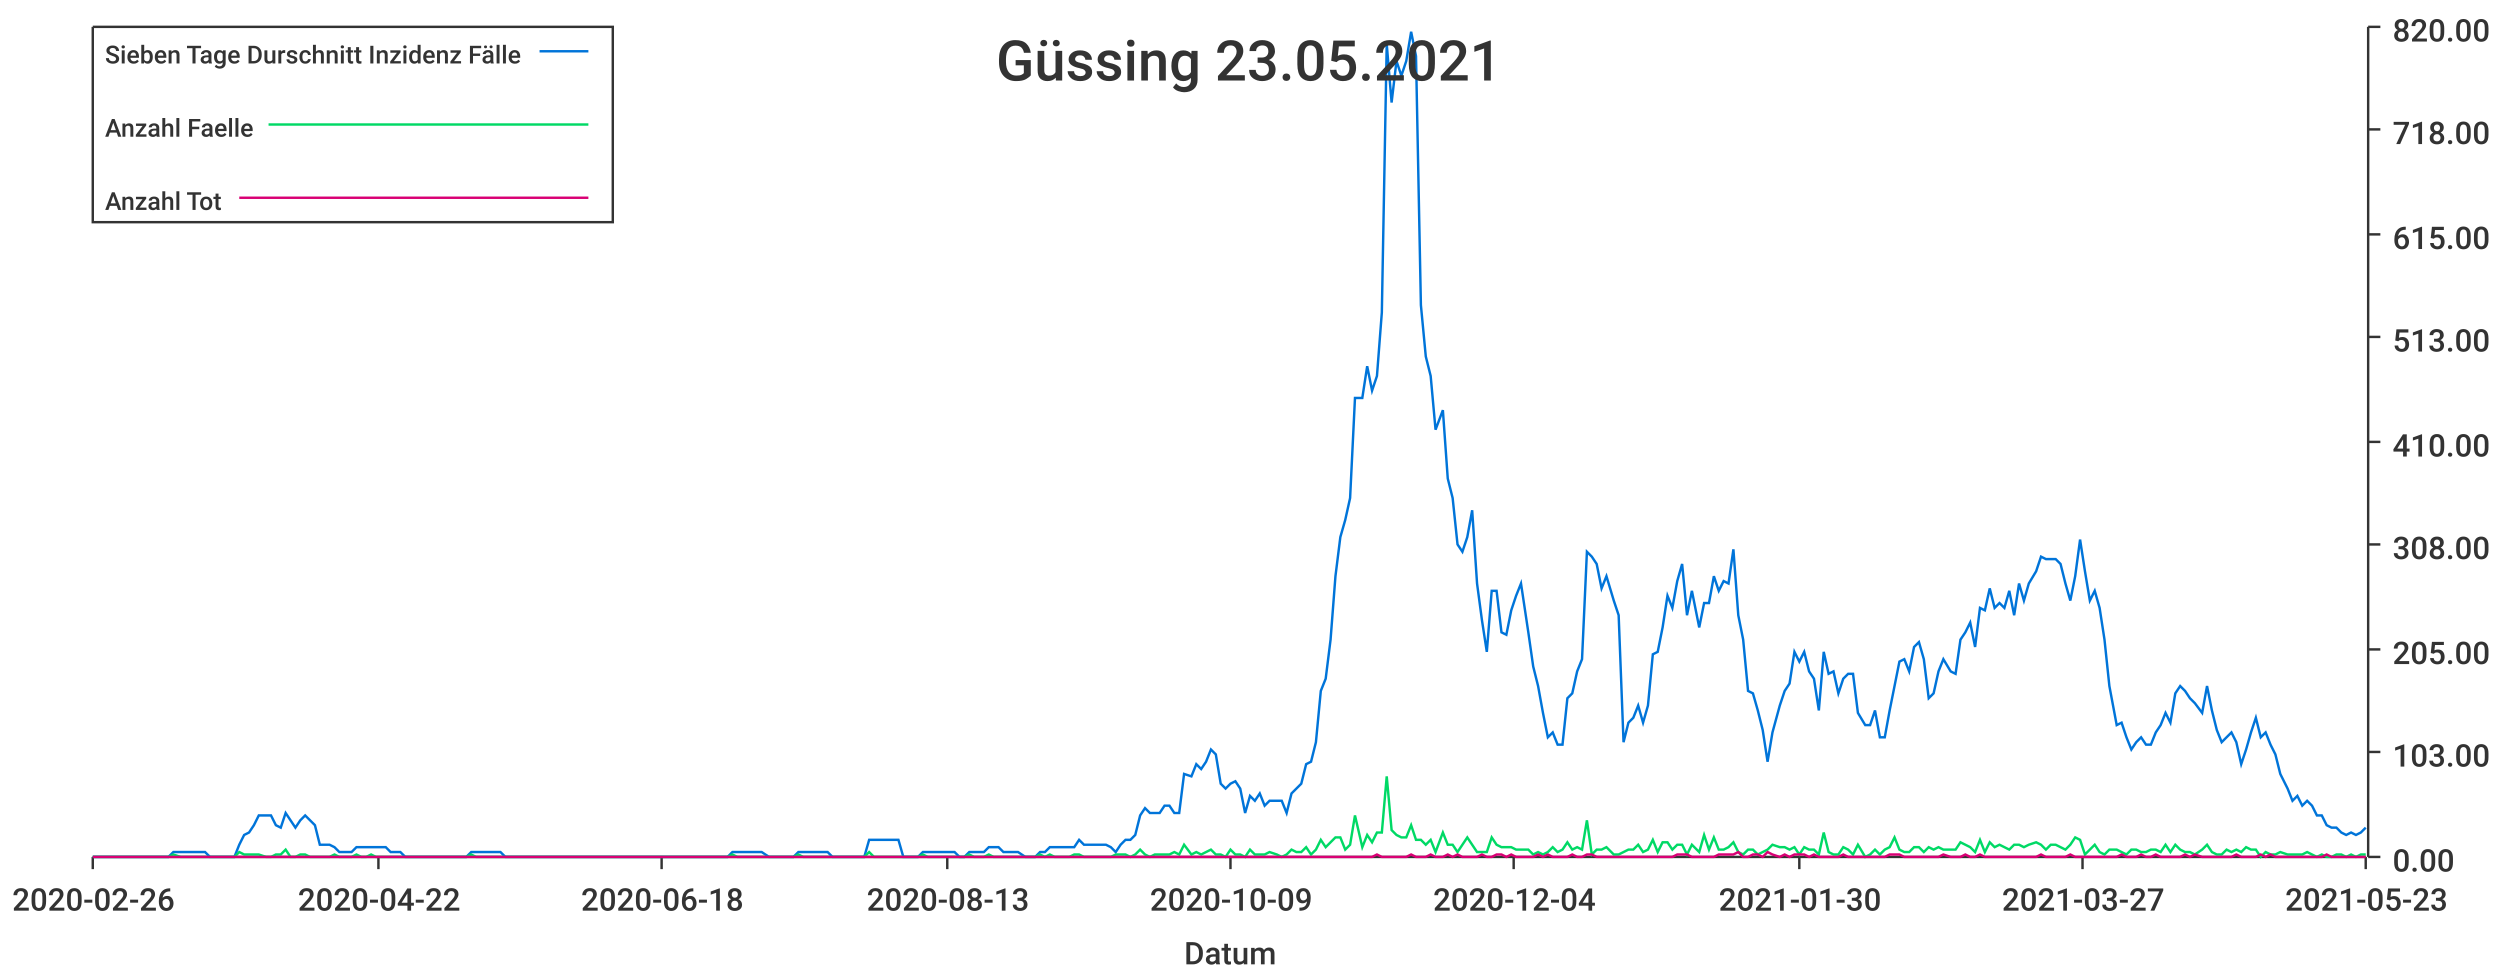
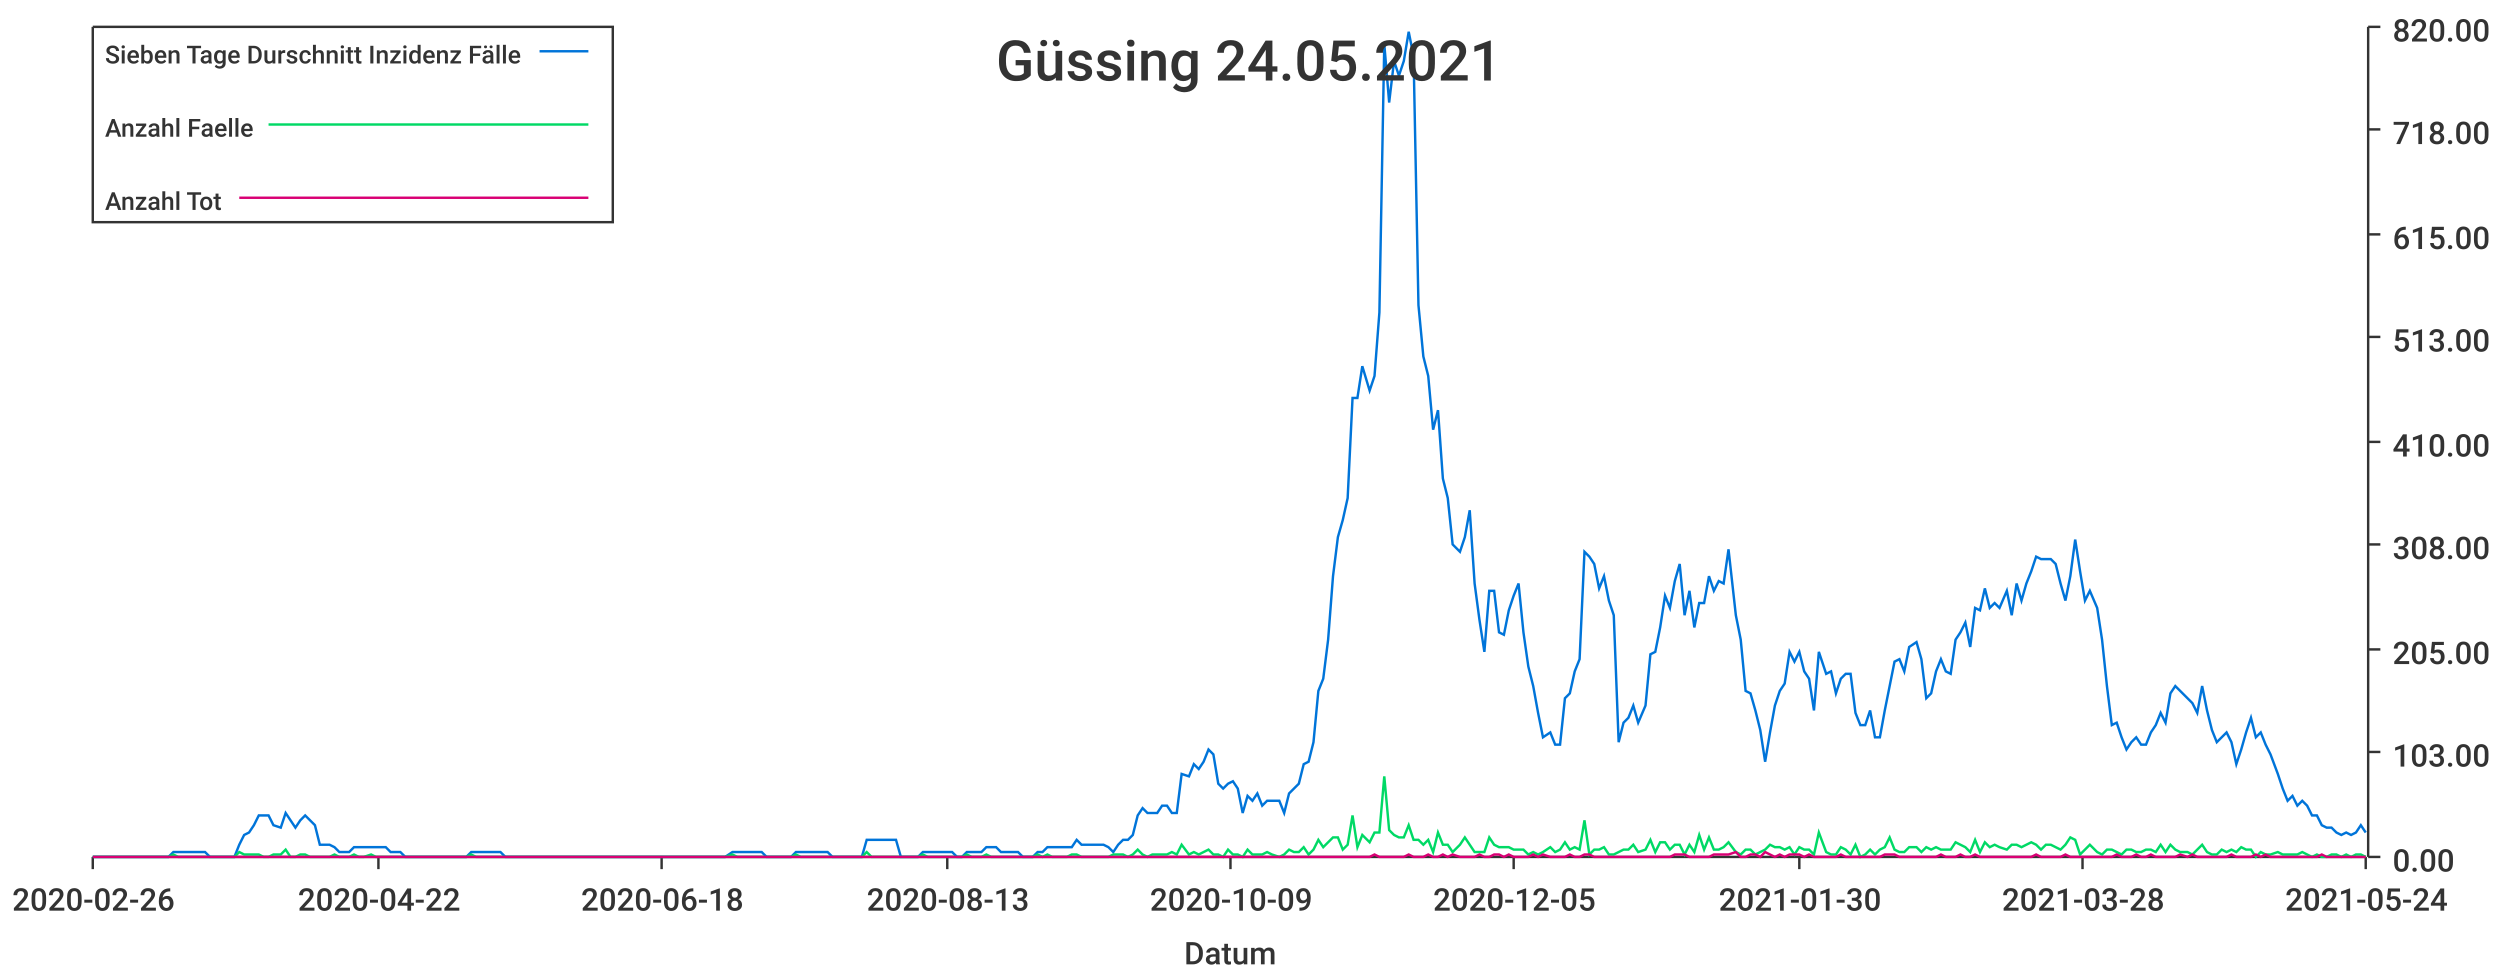
<svg xmlns="http://www.w3.org/2000/svg" width="1024" height="400">\n<path d="M 0 0 L 1024 0 L 1024 400 L 0 400 L 0 0" style="stroke-width:0;stroke:rgba(255,255,255,1.0);fill:rgba(255,255,255,1.0)" />
  <path d="M 38 11 L 969 11 L 969 351 L 38 351 L 38 11" style="stroke-width:0;stroke:rgba(255,255,255,1.0);fill:rgba(255,255,255,1.0)" />
  <path d="M 38 351 L 969 351" style="stroke-width:1;stroke:rgba(51,51,51,1.0);fill:none" />
  <path d="M 38 351 L 38 356" style="stroke-width:1;stroke:rgba(51,51,51,1.0);fill:none" />
  <text x="5" y="373" style="stroke-width:0;stroke:none;fill:rgba(51,51,51,1.0);font-size:12.8px;font-family:'Roboto Medium',sans-serif">2020-02-26</text>
  <path d="M 155 351 L 155 356" style="stroke-width:1;stroke:rgba(51,51,51,1.0);fill:none" />
  <text x="122" y="373" style="stroke-width:0;stroke:none;fill:rgba(51,51,51,1.0);font-size:12.8px;font-family:'Roboto Medium',sans-serif">2020-04-22</text>
  <path d="M 271 351 L 271 356" style="stroke-width:1;stroke:rgba(51,51,51,1.0);fill:none" />
  <text x="238" y="373" style="stroke-width:0;stroke:none;fill:rgba(51,51,51,1.0);font-size:12.8px;font-family:'Roboto Medium',sans-serif">2020-06-18</text>
  <path d="M 388 351 L 388 356" style="stroke-width:1;stroke:rgba(51,51,51,1.0);fill:none" />
  <text x="355" y="373" style="stroke-width:0;stroke:none;fill:rgba(51,51,51,1.0);font-size:12.8px;font-family:'Roboto Medium',sans-serif">2020-08-13</text>
  <path d="M 504 351 L 504 356" style="stroke-width:1;stroke:rgba(51,51,51,1.0);fill:none" />
  <text x="471" y="373" style="stroke-width:0;stroke:none;fill:rgba(51,51,51,1.0);font-size:12.8px;font-family:'Roboto Medium',sans-serif">2020-10-09</text>
  <path d="M 620 351 L 620 356" style="stroke-width:1;stroke:rgba(51,51,51,1.0);fill:none" />
-   <text x="587" y="373" style="stroke-width:0;stroke:none;fill:rgba(51,51,51,1.0);font-size:12.8px;font-family:'Roboto Medium',sans-serif">2020-12-04</text>
+   <text x="587" y="373" style="stroke-width:0;stroke:none;fill:rgba(51,51,51,1.0);font-size:12.8px;font-family:'Roboto Medium',sans-serif">2020-12-05</text>
  <path d="M 737 351 L 737 356" style="stroke-width:1;stroke:rgba(51,51,51,1.0);fill:none" />
  <text x="704" y="373" style="stroke-width:0;stroke:none;fill:rgba(51,51,51,1.0);font-size:12.8px;font-family:'Roboto Medium',sans-serif">2021-01-30</text>
  <path d="M 853 351 L 853 356" style="stroke-width:1;stroke:rgba(51,51,51,1.0);fill:none" />
-   <text x="820" y="373" style="stroke-width:0;stroke:none;fill:rgba(51,51,51,1.0);font-size:12.8px;font-family:'Roboto Medium',sans-serif">2021-03-27</text>
+   <text x="820" y="373" style="stroke-width:0;stroke:none;fill:rgba(51,51,51,1.0);font-size:12.8px;font-family:'Roboto Medium',sans-serif">2021-03-28</text>
  <path d="M 969 351 L 969 356" style="stroke-width:1;stroke:rgba(51,51,51,1.0);fill:none" />
-   <text x="936" y="373" style="stroke-width:0;stroke:none;fill:rgba(51,51,51,1.0);font-size:12.8px;font-family:'Roboto Medium',sans-serif">2021-05-23</text>
+   <text x="936" y="373" style="stroke-width:0;stroke:none;fill:rgba(51,51,51,1.0);font-size:12.8px;font-family:'Roboto Medium',sans-serif">2021-05-24</text>
  <text x="485" y="395" style="stroke-width:0;stroke:none;fill:rgba(51,51,51,1.0);font-size:12.8px;font-family:'Roboto Medium',sans-serif">Datum</text>
  <path d="M 970 351 L 970 11" style="stroke-width:1;stroke:rgba(51,51,51,1.0);fill:none" />
  <path d="M 970 351 L 975 351" style="stroke-width:1;stroke:rgba(51,51,51,1.0);fill:none" />
  <text x="980" y="357" style="stroke-width:0;stroke:none;fill:rgba(51,51,51,1.0);font-size:12.8px;font-family:'Roboto Medium',sans-serif">0.00</text>
  <path d="M 970 308 L 975 308" style="stroke-width:1;stroke:rgba(51,51,51,1.0);fill:none" />
  <text x="980" y="314" style="stroke-width:0;stroke:none;fill:rgba(51,51,51,1.0);font-size:12.8px;font-family:'Roboto Medium',sans-serif">103.00</text>
  <path d="M 970 266 L 975 266" style="stroke-width:1;stroke:rgba(51,51,51,1.0);fill:none" />
  <text x="980" y="272" style="stroke-width:0;stroke:none;fill:rgba(51,51,51,1.0);font-size:12.8px;font-family:'Roboto Medium',sans-serif">205.00</text>
  <path d="M 970 223 L 975 223" style="stroke-width:1;stroke:rgba(51,51,51,1.0);fill:none" />
  <text x="980" y="229" style="stroke-width:0;stroke:none;fill:rgba(51,51,51,1.0);font-size:12.8px;font-family:'Roboto Medium',sans-serif">308.00</text>
  <path d="M 970 181 L 975 181" style="stroke-width:1;stroke:rgba(51,51,51,1.0);fill:none" />
  <text x="980" y="187" style="stroke-width:0;stroke:none;fill:rgba(51,51,51,1.0);font-size:12.8px;font-family:'Roboto Medium',sans-serif">410.00</text>
  <path d="M 970 138 L 975 138" style="stroke-width:1;stroke:rgba(51,51,51,1.0);fill:none" />
  <text x="980" y="144" style="stroke-width:0;stroke:none;fill:rgba(51,51,51,1.0);font-size:12.8px;font-family:'Roboto Medium',sans-serif">513.00</text>
  <path d="M 970 96 L 975 96" style="stroke-width:1;stroke:rgba(51,51,51,1.0);fill:none" />
  <text x="980" y="102" style="stroke-width:0;stroke:none;fill:rgba(51,51,51,1.0);font-size:12.8px;font-family:'Roboto Medium',sans-serif">615.00</text>
  <path d="M 970 53 L 975 53" style="stroke-width:1;stroke:rgba(51,51,51,1.0);fill:none" />
  <text x="980" y="59" style="stroke-width:0;stroke:none;fill:rgba(51,51,51,1.0);font-size:12.8px;font-family:'Roboto Medium',sans-serif">718.00</text>
  <path d="M 970 11 L 975 11" style="stroke-width:1;stroke:rgba(51,51,51,1.0);fill:none" />
  <text x="980" y="17" style="stroke-width:0;stroke:none;fill:rgba(51,51,51,1.0);font-size:12.8px;font-family:'Roboto Medium',sans-serif">820.00</text>
-   <path d="M 38 351 L 41 351 L 43 351 L 45 351 L 47 351 L 49 351 L 51 351 L 53 351 L 55 351 L 57 351 L 59 351 L 61 351 L 63 351 L 65 351 L 67 351 L 69 351 L 71 349 L 74 349 L 76 349 L 78 349 L 80 349 L 82 349 L 84 349 L 86 351 L 88 351 L 90 351 L 92 351 L 94 351 L 96 351 L 98 346 L 100 342 L 102 341 L 104 338 L 106 334 L 109 334 L 111 334 L 113 338 L 115 339 L 117 333 L 119 336 L 121 339 L 123 336 L 125 334 L 127 336 L 129 338 L 131 346 L 133 346 L 135 346 L 137 347 L 139 349 L 141 349 L 144 349 L 146 347 L 148 347 L 150 347 L 152 347 L 154 347 L 156 347 L 158 347 L 160 349 L 162 349 L 164 349 L 166 351 L 168 351 L 170 351 L 172 351 L 174 351 L 177 351 L 179 351 L 181 351 L 183 351 L 185 351 L 187 351 L 189 351 L 191 351 L 193 349 L 195 349 L 197 349 L 199 349 L 201 349 L 203 349 L 205 349 L 207 351 L 209 351 L 212 351 L 214 351 L 216 351 L 218 351 L 220 351 L 222 351 L 224 351 L 226 351 L 228 351 L 230 351 L 232 351 L 234 351 L 236 351 L 238 351 L 240 351 L 242 351 L 244 351 L 247 351 L 249 351 L 251 351 L 253 351 L 255 351 L 257 351 L 259 351 L 261 351 L 263 351 L 265 351 L 267 351 L 269 351 L 271 351 L 273 351 L 275 351 L 277 351 L 279 351 L 282 351 L 284 351 L 286 351 L 288 351 L 290 351 L 292 351 L 294 351 L 296 351 L 298 351 L 300 349 L 302 349 L 304 349 L 306 349 L 308 349 L 310 349 L 312 349 L 315 351 L 317 351 L 319 351 L 321 351 L 323 351 L 325 351 L 327 349 L 329 349 L 331 349 L 333 349 L 335 349 L 337 349 L 339 349 L 341 351 L 343 351 L 345 351 L 347 351 L 350 351 L 352 351 L 354 351 L 356 344 L 358 344 L 360 344 L 362 344 L 364 344 L 366 344 L 368 344 L 370 351 L 372 351 L 374 351 L 376 351 L 378 349 L 380 349 L 382 349 L 385 349 L 387 349 L 389 349 L 391 349 L 393 351 L 395 351 L 397 349 L 399 349 L 401 349 L 403 349 L 405 347 L 407 347 L 409 347 L 411 349 L 413 349 L 415 349 L 417 349 L 420 351 L 422 351 L 424 351 L 426 349 L 428 349 L 430 347 L 432 347 L 434 347 L 436 347 L 438 347 L 440 347 L 442 344 L 444 346 L 446 346 L 448 346 L 450 346 L 453 346 L 455 347 L 457 349 L 459 346 L 461 344 L 463 344 L 465 342 L 467 334 L 469 331 L 471 333 L 473 333 L 475 333 L 477 330 L 479 330 L 481 333 L 483 333 L 485 317 L 488 318 L 490 313 L 492 315 L 494 312 L 496 307 L 498 309 L 500 321 L 502 323 L 504 321 L 506 320 L 508 323 L 510 333 L 512 326 L 514 328 L 516 325 L 518 330 L 520 328 L 523 328 L 525 328 L 527 333 L 529 325 L 531 323 L 533 321 L 535 313 L 537 312 L 539 304 L 541 283 L 543 278 L 545 262 L 547 236 L 549 220 L 551 213 L 553 204 L 555 163 L 558 163 L 560 150 L 562 160 L 564 154 L 566 128 L 568 18 L 570 42 L 572 25 L 574 31 L 576 25 L 578 13 L 580 23 L 582 125 L 584 146 L 586 154 L 588 176 L 591 168 L 593 196 L 595 204 L 597 223 L 599 226 L 601 220 L 603 209 L 605 239 L 607 254 L 609 267 L 611 242 L 613 242 L 615 259 L 617 260 L 619 250 L 621 244 L 623 239 L 626 259 L 628 273 L 630 281 L 632 292 L 634 302 L 636 300 L 638 305 L 640 305 L 642 286 L 644 284 L 646 275 L 648 270 L 650 226 L 652 228 L 654 231 L 656 241 L 658 236 L 661 246 L 663 252 L 665 304 L 667 296 L 669 294 L 671 289 L 673 296 L 675 289 L 677 268 L 679 267 L 681 257 L 683 244 L 685 249 L 687 238 L 689 231 L 691 252 L 693 242 L 696 257 L 698 247 L 700 247 L 702 236 L 704 242 L 706 238 L 708 239 L 710 225 L 712 252 L 714 262 L 716 283 L 718 284 L 720 291 L 722 299 L 724 312 L 726 300 L 729 289 L 731 283 L 733 280 L 735 267 L 737 271 L 739 267 L 741 275 L 743 278 L 745 291 L 747 267 L 749 276 L 751 275 L 753 284 L 755 278 L 757 276 L 759 276 L 761 292 L 764 297 L 766 297 L 768 291 L 770 302 L 772 302 L 774 291 L 776 281 L 778 271 L 780 270 L 782 275 L 784 265 L 786 263 L 788 270 L 790 286 L 792 284 L 794 275 L 796 270 L 799 275 L 801 276 L 803 262 L 805 259 L 807 255 L 809 265 L 811 249 L 813 250 L 815 241 L 817 249 L 819 247 L 821 249 L 823 242 L 825 252 L 827 239 L 829 246 L 831 239 L 834 234 L 836 228 L 838 229 L 840 229 L 842 229 L 844 231 L 846 239 L 848 246 L 850 236 L 852 221 L 854 234 L 856 246 L 858 242 L 860 249 L 862 262 L 864 281 L 867 297 L 869 296 L 871 302 L 873 307 L 875 304 L 877 302 L 879 305 L 881 305 L 883 300 L 885 297 L 887 292 L 889 296 L 891 284 L 893 281 L 895 283 L 897 286 L 899 288 L 902 292 L 904 281 L 906 291 L 908 299 L 910 304 L 912 302 L 914 300 L 916 304 L 918 313 L 920 307 L 922 300 L 924 294 L 926 302 L 928 300 L 930 305 L 932 309 L 934 317 L 937 323 L 939 328 L 941 326 L 943 330 L 945 328 L 947 330 L 949 334 L 951 334 L 953 338 L 955 339 L 957 339 L 959 341 L 961 342 L 963 341 L 965 342 L 967 341 L 969 339" style="stroke-width:1;stroke:rgba(0,116,217,1.0);fill:none" />
-   <path d="M 38 351 L 41 351 L 43 351 L 45 351 L 47 351 L 49 351 L 51 351 L 53 351 L 55 351 L 57 351 L 59 351 L 61 351 L 63 351 L 65 351 L 67 351 L 69 351 L 71 350 L 74 351 L 76 351 L 78 351 L 80 351 L 82 351 L 84 351 L 86 351 L 88 351 L 90 351 L 92 351 L 94 351 L 96 351 L 98 349 L 100 350 L 102 350 L 104 350 L 106 350 L 109 351 L 111 351 L 113 350 L 115 350 L 117 348 L 119 351 L 121 351 L 123 350 L 125 350 L 127 351 L 129 351 L 131 351 L 133 351 L 135 351 L 137 350 L 139 351 L 141 351 L 144 351 L 146 350 L 148 351 L 150 351 L 152 350 L 154 351 L 156 351 L 158 351 L 160 351 L 162 351 L 164 351 L 166 351 L 168 351 L 170 351 L 172 351 L 174 351 L 177 351 L 179 351 L 181 351 L 183 351 L 185 351 L 187 351 L 189 351 L 191 351 L 193 350 L 195 351 L 197 351 L 199 351 L 201 351 L 203 351 L 205 351 L 207 351 L 209 351 L 212 351 L 214 351 L 216 351 L 218 351 L 220 351 L 222 351 L 224 351 L 226 351 L 228 351 L 230 351 L 232 351 L 234 351 L 236 351 L 238 351 L 240 351 L 242 351 L 244 351 L 247 351 L 249 351 L 251 351 L 253 351 L 255 351 L 257 351 L 259 351 L 261 351 L 263 351 L 265 351 L 267 351 L 269 351 L 271 351 L 273 351 L 275 351 L 277 351 L 279 351 L 282 351 L 284 351 L 286 351 L 288 351 L 290 351 L 292 351 L 294 351 L 296 351 L 298 351 L 300 350 L 302 351 L 304 351 L 306 351 L 308 351 L 310 351 L 312 351 L 315 351 L 317 351 L 319 351 L 321 351 L 323 351 L 325 351 L 327 350 L 329 351 L 331 351 L 333 351 L 335 351 L 337 351 L 339 351 L 341 351 L 343 351 L 345 351 L 347 351 L 350 351 L 352 351 L 354 351 L 356 349 L 358 351 L 360 351 L 362 351 L 364 351 L 366 351 L 368 351 L 370 351 L 372 351 L 374 351 L 376 351 L 378 350 L 380 351 L 382 351 L 385 351 L 387 351 L 389 351 L 391 351 L 393 351 L 395 351 L 397 350 L 399 351 L 401 351 L 403 351 L 405 350 L 407 351 L 409 351 L 411 351 L 413 351 L 415 351 L 417 351 L 420 351 L 422 351 L 424 351 L 426 350 L 428 351 L 430 350 L 432 351 L 434 351 L 436 351 L 438 351 L 440 350 L 442 350 L 444 351 L 446 351 L 448 351 L 450 351 L 453 351 L 455 351 L 457 350 L 459 350 L 461 350 L 463 351 L 465 350 L 467 348 L 469 350 L 471 351 L 473 350 L 475 350 L 477 350 L 479 350 L 481 349 L 483 350 L 485 346 L 488 350 L 490 349 L 492 350 L 494 349 L 496 348 L 498 350 L 500 350 L 502 351 L 504 348 L 506 350 L 508 350 L 510 351 L 512 348 L 514 350 L 516 350 L 518 350 L 520 349 L 523 350 L 525 351 L 527 350 L 529 348 L 531 349 L 533 349 L 535 347 L 537 350 L 539 348 L 541 344 L 543 347 L 545 345 L 547 343 L 549 343 L 551 348 L 553 346 L 555 334 L 558 347 L 560 342 L 562 345 L 564 341 L 566 341 L 568 318 L 570 340 L 572 342 L 574 343 L 576 343 L 578 338 L 580 344 L 582 344 L 584 346 L 586 344 L 588 349 L 591 341 L 593 346 L 595 346 L 597 349 L 599 346 L 601 343 L 603 346 L 605 349 L 607 349 L 609 349 L 611 343 L 613 346 L 615 347 L 617 347 L 619 347 L 621 348 L 623 348 L 626 348 L 628 350 L 630 349 L 632 350 L 634 349 L 636 347 L 638 349 L 640 348 L 642 345 L 644 348 L 646 347 L 648 348 L 650 336 L 652 350 L 654 348 L 656 348 L 658 347 L 661 350 L 663 350 L 665 349 L 667 348 L 669 348 L 671 346 L 673 349 L 675 348 L 677 344 L 679 349 L 681 345 L 683 345 L 685 348 L 687 346 L 689 346 L 691 350 L 693 346 L 696 349 L 698 342 L 700 348 L 702 343 L 704 348 L 706 348 L 708 347 L 710 345 L 712 349 L 714 350 L 716 348 L 718 348 L 720 350 L 722 349 L 724 348 L 726 346 L 729 347 L 731 347 L 733 348 L 735 347 L 737 350 L 739 347 L 741 348 L 743 348 L 745 350 L 747 341 L 749 349 L 751 350 L 753 350 L 755 347 L 757 348 L 759 350 L 761 346 L 764 351 L 766 350 L 768 348 L 770 350 L 772 348 L 774 347 L 776 343 L 778 348 L 780 349 L 782 349 L 784 347 L 786 347 L 788 349 L 790 347 L 792 348 L 794 347 L 796 348 L 799 348 L 801 348 L 803 345 L 805 346 L 807 347 L 809 349 L 811 344 L 813 349 L 815 345 L 817 347 L 819 346 L 821 347 L 823 348 L 825 346 L 827 346 L 829 347 L 831 346 L 834 345 L 836 346 L 838 348 L 840 346 L 842 346 L 844 347 L 846 348 L 848 346 L 850 343 L 852 344 L 854 350 L 856 348 L 858 346 L 860 349 L 862 350 L 864 348 L 867 348 L 869 349 L 871 350 L 873 348 L 875 348 L 877 349 L 879 349 L 881 348 L 883 348 L 885 349 L 887 346 L 889 349 L 891 346 L 893 348 L 895 349 L 897 349 L 899 350 L 902 348 L 904 346 L 906 349 L 908 350 L 910 350 L 912 348 L 914 349 L 916 348 L 918 349 L 920 347 L 922 348 L 924 348 L 926 351 L 928 349 L 930 350 L 932 350 L 934 349 L 937 350 L 939 350 L 941 350 L 943 350 L 945 349 L 947 350 L 949 351 L 951 350 L 953 351 L 955 351 L 957 350 L 959 350 L 961 351 L 963 350 L 965 351 L 967 350 L 969 350" style="stroke-width:1;stroke:rgba(0,217,101,1.0);fill:none" />
-   <path d="M 38 351 L 41 351 L 43 351 L 45 351 L 47 351 L 49 351 L 51 351 L 53 351 L 55 351 L 57 351 L 59 351 L 61 351 L 63 351 L 65 351 L 67 351 L 69 351 L 71 351 L 74 351 L 76 351 L 78 351 L 80 351 L 82 351 L 84 351 L 86 351 L 88 351 L 90 351 L 92 351 L 94 351 L 96 351 L 98 351 L 100 351 L 102 351 L 104 351 L 106 351 L 109 351 L 111 351 L 113 351 L 115 351 L 117 351 L 119 351 L 121 351 L 123 351 L 125 351 L 127 351 L 129 351 L 131 351 L 133 351 L 135 351 L 137 351 L 139 351 L 141 351 L 144 351 L 146 351 L 148 351 L 150 351 L 152 351 L 154 351 L 156 351 L 158 351 L 160 351 L 162 351 L 164 351 L 166 351 L 168 351 L 170 351 L 172 351 L 174 351 L 177 351 L 179 351 L 181 351 L 183 351 L 185 351 L 187 351 L 189 351 L 191 351 L 193 351 L 195 351 L 197 351 L 199 351 L 201 351 L 203 351 L 205 351 L 207 351 L 209 351 L 212 351 L 214 351 L 216 351 L 218 351 L 220 351 L 222 351 L 224 351 L 226 351 L 228 351 L 230 351 L 232 351 L 234 351 L 236 351 L 238 351 L 240 351 L 242 351 L 244 351 L 247 351 L 249 351 L 251 351 L 253 351 L 255 351 L 257 351 L 259 351 L 261 351 L 263 351 L 265 351 L 267 351 L 269 351 L 271 351 L 273 351 L 275 351 L 277 351 L 279 351 L 282 351 L 284 351 L 286 351 L 288 351 L 290 351 L 292 351 L 294 351 L 296 351 L 298 351 L 300 351 L 302 351 L 304 351 L 306 351 L 308 351 L 310 351 L 312 351 L 315 351 L 317 351 L 319 351 L 321 351 L 323 351 L 325 351 L 327 351 L 329 351 L 331 351 L 333 351 L 335 351 L 337 351 L 339 351 L 341 351 L 343 351 L 345 351 L 347 351 L 350 351 L 352 351 L 354 351 L 356 351 L 358 351 L 360 351 L 362 351 L 364 351 L 366 351 L 368 351 L 370 351 L 372 351 L 374 351 L 376 351 L 378 351 L 380 351 L 382 351 L 385 351 L 387 351 L 389 351 L 391 351 L 393 351 L 395 351 L 397 351 L 399 351 L 401 351 L 403 351 L 405 351 L 407 351 L 409 351 L 411 351 L 413 351 L 415 351 L 417 351 L 420 351 L 422 351 L 424 351 L 426 351 L 428 351 L 430 351 L 432 351 L 434 351 L 436 351 L 438 351 L 440 351 L 442 351 L 444 351 L 446 351 L 448 351 L 450 351 L 453 351 L 455 351 L 457 351 L 459 351 L 461 351 L 463 351 L 465 351 L 467 351 L 469 351 L 471 351 L 473 351 L 475 351 L 477 351 L 479 351 L 481 351 L 483 351 L 485 351 L 488 351 L 490 351 L 492 351 L 494 351 L 496 351 L 498 351 L 500 351 L 502 351 L 504 351 L 506 351 L 508 351 L 510 351 L 512 351 L 514 351 L 516 351 L 518 351 L 520 351 L 523 351 L 525 351 L 527 351 L 529 351 L 531 351 L 533 351 L 535 351 L 537 351 L 539 351 L 541 351 L 543 351 L 545 351 L 547 351 L 549 351 L 551 351 L 553 351 L 555 351 L 558 351 L 560 351 L 562 351 L 564 350 L 566 351 L 568 351 L 570 351 L 572 351 L 574 351 L 576 351 L 578 350 L 580 351 L 582 351 L 584 351 L 586 350 L 588 351 L 591 351 L 593 350 L 595 351 L 597 350 L 599 351 L 601 351 L 603 351 L 605 351 L 607 350 L 609 351 L 611 351 L 613 350 L 615 350 L 617 351 L 619 350 L 621 351 L 623 351 L 626 351 L 628 351 L 630 350 L 632 351 L 634 350 L 636 351 L 638 351 L 640 351 L 642 351 L 644 350 L 646 351 L 648 351 L 650 350 L 652 350 L 654 351 L 656 351 L 658 351 L 661 351 L 663 351 L 665 351 L 667 351 L 669 351 L 671 351 L 673 351 L 675 351 L 677 351 L 679 351 L 681 351 L 683 351 L 685 351 L 687 350 L 689 350 L 691 350 L 693 351 L 696 351 L 698 351 L 700 351 L 702 351 L 704 350 L 706 350 L 708 350 L 710 350 L 712 349 L 714 351 L 716 351 L 718 350 L 720 350 L 722 351 L 724 349 L 726 350 L 729 351 L 731 350 L 733 351 L 735 350 L 737 350 L 739 350 L 741 351 L 743 350 L 745 351 L 747 351 L 749 351 L 751 351 L 753 351 L 755 350 L 757 351 L 759 351 L 761 351 L 764 351 L 766 351 L 768 351 L 770 351 L 772 351 L 774 350 L 776 350 L 778 350 L 780 351 L 782 351 L 784 351 L 786 351 L 788 351 L 790 351 L 792 351 L 794 351 L 796 350 L 799 351 L 801 351 L 803 351 L 805 350 L 807 351 L 809 351 L 811 350 L 813 351 L 815 351 L 817 351 L 819 351 L 821 351 L 823 351 L 825 351 L 827 351 L 829 351 L 831 351 L 834 351 L 836 350 L 838 351 L 840 351 L 842 351 L 844 351 L 846 351 L 848 350 L 850 351 L 852 351 L 854 351 L 856 351 L 858 351 L 860 351 L 862 351 L 864 351 L 867 351 L 869 350 L 871 351 L 873 351 L 875 351 L 877 350 L 879 351 L 881 351 L 883 350 L 885 351 L 887 351 L 889 351 L 891 351 L 893 351 L 895 350 L 897 351 L 899 350 L 902 351 L 904 351 L 906 351 L 908 351 L 910 351 L 912 351 L 914 351 L 916 350 L 918 351 L 920 351 L 922 351 L 924 351 L 926 350 L 928 351 L 930 350 L 932 351 L 934 351 L 937 351 L 939 351 L 941 351 L 943 351 L 945 351 L 947 351 L 949 351 L 951 351 L 953 350 L 955 351 L 957 351 L 959 351 L 961 351 L 963 351 L 965 351 L 967 351 L 969 351" style="stroke-width:1;stroke:rgba(217,0,116,1.0);fill:none" />
-   <text x="408" y="33" style="stroke-width:0;stroke:none;fill:rgba(51,51,51,1.0);font-size:23.0px;font-family:'Roboto Medium',sans-serif">Güssing 23.05.2021</text>
+   <path d="M 38 351 L 41 351 L 43 351 L 45 351 L 47 351 L 49 351 L 51 351 L 53 351 L 55 351 L 57 351 L 59 351 L 61 351 L 63 351 L 65 351 L 67 351 L 69 351 L 71 349 L 73 349 L 75 349 L 78 349 L 80 349 L 82 349 L 84 349 L 86 351 L 88 351 L 90 351 L 92 351 L 94 351 L 96 351 L 98 346 L 100 342 L 102 341 L 104 338 L 106 334 L 108 334 L 110 334 L 112 338 L 115 339 L 117 333 L 119 336 L 121 339 L 123 336 L 125 334 L 127 336 L 129 338 L 131 346 L 133 346 L 135 346 L 137 347 L 139 349 L 141 349 L 143 349 L 145 347 L 147 347 L 149 347 L 152 347 L 154 347 L 156 347 L 158 347 L 160 349 L 162 349 L 164 349 L 166 351 L 168 351 L 170 351 L 172 351 L 174 351 L 176 351 L 178 351 L 180 351 L 182 351 L 184 351 L 186 351 L 189 351 L 191 351 L 193 349 L 195 349 L 197 349 L 199 349 L 201 349 L 203 349 L 205 349 L 207 351 L 209 351 L 211 351 L 213 351 L 215 351 L 217 351 L 219 351 L 221 351 L 223 351 L 226 351 L 228 351 L 230 351 L 232 351 L 234 351 L 236 351 L 238 351 L 240 351 L 242 351 L 244 351 L 246 351 L 248 351 L 250 351 L 252 351 L 254 351 L 256 351 L 258 351 L 260 351 L 263 351 L 265 351 L 267 351 L 269 351 L 271 351 L 273 351 L 275 351 L 277 351 L 279 351 L 281 351 L 283 351 L 285 351 L 287 351 L 289 351 L 291 351 L 293 351 L 295 351 L 297 351 L 300 349 L 302 349 L 304 349 L 306 349 L 308 349 L 310 349 L 312 349 L 314 351 L 316 351 L 318 351 L 320 351 L 322 351 L 324 351 L 326 349 L 328 349 L 330 349 L 332 349 L 334 349 L 337 349 L 339 349 L 341 351 L 343 351 L 345 351 L 347 351 L 349 351 L 351 351 L 353 351 L 355 344 L 357 344 L 359 344 L 361 344 L 363 344 L 365 344 L 367 344 L 369 351 L 371 351 L 373 351 L 376 351 L 378 349 L 380 349 L 382 349 L 384 349 L 386 349 L 388 349 L 390 349 L 392 351 L 394 351 L 396 349 L 398 349 L 400 349 L 402 349 L 404 347 L 406 347 L 408 347 L 410 349 L 413 349 L 415 349 L 417 349 L 419 351 L 421 351 L 423 351 L 425 349 L 427 349 L 429 347 L 431 347 L 433 347 L 435 347 L 437 347 L 439 347 L 441 344 L 443 346 L 445 346 L 447 346 L 450 346 L 452 346 L 454 347 L 456 349 L 458 346 L 460 344 L 462 344 L 464 342 L 466 334 L 468 331 L 470 333 L 472 333 L 474 333 L 476 330 L 478 330 L 480 333 L 482 333 L 484 317 L 487 318 L 489 313 L 491 315 L 493 312 L 495 307 L 497 309 L 499 321 L 501 323 L 503 321 L 505 320 L 507 323 L 509 333 L 511 326 L 513 328 L 515 325 L 517 330 L 519 328 L 521 328 L 524 328 L 526 333 L 528 325 L 530 323 L 532 321 L 534 313 L 536 312 L 538 304 L 540 283 L 542 278 L 544 262 L 546 236 L 548 220 L 550 213 L 552 204 L 554 163 L 556 163 L 558 150 L 561 160 L 563 154 L 565 128 L 567 18 L 569 42 L 571 25 L 573 31 L 575 25 L 577 13 L 579 23 L 581 125 L 583 146 L 585 154 L 587 176 L 589 168 L 591 196 L 593 204 L 595 223 L 598 226 L 600 220 L 602 209 L 604 239 L 606 254 L 608 267 L 610 242 L 612 242 L 614 259 L 616 260 L 618 250 L 620 244 L 622 239 L 624 259 L 626 273 L 628 281 L 630 292 L 632 302 L 635 300 L 637 305 L 639 305 L 641 286 L 643 284 L 645 275 L 647 270 L 649 226 L 651 228 L 653 231 L 655 241 L 657 236 L 659 246 L 661 252 L 663 304 L 665 296 L 667 294 L 669 289 L 671 296 L 674 289 L 676 268 L 678 267 L 680 257 L 682 244 L 684 249 L 686 238 L 688 231 L 690 252 L 692 242 L 694 257 L 696 247 L 698 247 L 700 236 L 702 242 L 704 238 L 706 239 L 708 225 L 711 252 L 713 262 L 715 283 L 717 284 L 719 291 L 721 299 L 723 312 L 725 300 L 727 289 L 729 283 L 731 280 L 733 267 L 735 271 L 737 267 L 739 275 L 741 278 L 743 291 L 745 267 L 748 276 L 750 275 L 752 284 L 754 278 L 756 276 L 758 276 L 760 292 L 762 297 L 764 297 L 766 291 L 768 302 L 770 302 L 772 291 L 774 281 L 776 271 L 778 270 L 780 275 L 782 265 L 785 263 L 787 270 L 789 286 L 791 284 L 793 275 L 795 270 L 797 275 L 799 276 L 801 262 L 803 259 L 805 255 L 807 265 L 809 249 L 811 250 L 813 241 L 815 249 L 817 247 L 819 249 L 822 242 L 824 252 L 826 239 L 828 246 L 830 239 L 832 234 L 834 228 L 836 229 L 838 229 L 840 229 L 842 231 L 844 239 L 846 246 L 848 236 L 850 221 L 852 234 L 854 246 L 856 242 L 859 249 L 861 262 L 863 281 L 865 297 L 867 296 L 869 302 L 871 307 L 873 304 L 875 302 L 877 305 L 879 305 L 881 300 L 883 297 L 885 292 L 887 296 L 889 284 L 891 281 L 893 283 L 896 286 L 898 288 L 900 292 L 902 281 L 904 291 L 906 299 L 908 304 L 910 302 L 912 300 L 914 304 L 916 313 L 918 307 L 920 300 L 922 294 L 924 302 L 926 300 L 928 305 L 930 309 L 933 317 L 935 323 L 937 328 L 939 326 L 941 330 L 943 328 L 945 330 L 947 334 L 949 334 L 951 338 L 953 339 L 955 339 L 957 341 L 959 342 L 961 341 L 963 342 L 965 341 L 967 338 L 969 341" style="stroke-width:1;stroke:rgba(0,116,217,1.0);fill:none" />
+   <path d="M 38 351 L 41 351 L 43 351 L 45 351 L 47 351 L 49 351 L 51 351 L 53 351 L 55 351 L 57 351 L 59 351 L 61 351 L 63 351 L 65 351 L 67 351 L 69 351 L 71 350 L 73 351 L 75 351 L 78 351 L 80 351 L 82 351 L 84 351 L 86 351 L 88 351 L 90 351 L 92 351 L 94 351 L 96 351 L 98 349 L 100 350 L 102 350 L 104 350 L 106 350 L 108 351 L 110 351 L 112 350 L 115 350 L 117 348 L 119 351 L 121 351 L 123 350 L 125 350 L 127 351 L 129 351 L 131 351 L 133 351 L 135 351 L 137 350 L 139 351 L 141 351 L 143 351 L 145 350 L 147 351 L 149 351 L 152 350 L 154 351 L 156 351 L 158 351 L 160 351 L 162 351 L 164 351 L 166 351 L 168 351 L 170 351 L 172 351 L 174 351 L 176 351 L 178 351 L 180 351 L 182 351 L 184 351 L 186 351 L 189 351 L 191 351 L 193 350 L 195 351 L 197 351 L 199 351 L 201 351 L 203 351 L 205 351 L 207 351 L 209 351 L 211 351 L 213 351 L 215 351 L 217 351 L 219 351 L 221 351 L 223 351 L 226 351 L 228 351 L 230 351 L 232 351 L 234 351 L 236 351 L 238 351 L 240 351 L 242 351 L 244 351 L 246 351 L 248 351 L 250 351 L 252 351 L 254 351 L 256 351 L 258 351 L 260 351 L 263 351 L 265 351 L 267 351 L 269 351 L 271 351 L 273 351 L 275 351 L 277 351 L 279 351 L 281 351 L 283 351 L 285 351 L 287 351 L 289 351 L 291 351 L 293 351 L 295 351 L 297 351 L 300 350 L 302 351 L 304 351 L 306 351 L 308 351 L 310 351 L 312 351 L 314 351 L 316 351 L 318 351 L 320 351 L 322 351 L 324 351 L 326 350 L 328 351 L 330 351 L 332 351 L 334 351 L 337 351 L 339 351 L 341 351 L 343 351 L 345 351 L 347 351 L 349 351 L 351 351 L 353 351 L 355 349 L 357 351 L 359 351 L 361 351 L 363 351 L 365 351 L 367 351 L 369 351 L 371 351 L 373 351 L 376 351 L 378 350 L 380 351 L 382 351 L 384 351 L 386 351 L 388 351 L 390 351 L 392 351 L 394 351 L 396 350 L 398 351 L 400 351 L 402 351 L 404 350 L 406 351 L 408 351 L 410 351 L 413 351 L 415 351 L 417 351 L 419 351 L 421 351 L 423 351 L 425 350 L 427 351 L 429 350 L 431 351 L 433 351 L 435 351 L 437 351 L 439 350 L 441 350 L 443 351 L 445 351 L 447 351 L 450 351 L 452 351 L 454 351 L 456 350 L 458 350 L 460 350 L 462 351 L 464 350 L 466 348 L 468 350 L 470 351 L 472 350 L 474 350 L 476 350 L 478 350 L 480 349 L 482 350 L 484 346 L 487 350 L 489 349 L 491 350 L 493 349 L 495 348 L 497 350 L 499 350 L 501 351 L 503 348 L 505 350 L 507 350 L 509 351 L 511 348 L 513 350 L 515 350 L 517 350 L 519 349 L 521 350 L 524 351 L 526 350 L 528 348 L 530 349 L 532 349 L 534 347 L 536 350 L 538 348 L 540 344 L 542 347 L 544 345 L 546 343 L 548 343 L 550 348 L 552 346 L 554 334 L 556 347 L 558 342 L 561 345 L 563 341 L 565 341 L 567 318 L 569 340 L 571 342 L 573 343 L 575 343 L 577 338 L 579 344 L 581 344 L 583 346 L 585 344 L 587 349 L 589 341 L 591 346 L 593 346 L 595 349 L 598 346 L 600 343 L 602 346 L 604 349 L 606 349 L 608 349 L 610 343 L 612 346 L 614 347 L 616 347 L 618 347 L 620 348 L 622 348 L 624 348 L 626 350 L 628 349 L 630 350 L 632 349 L 635 347 L 637 349 L 639 348 L 641 345 L 643 348 L 645 347 L 647 348 L 649 336 L 651 350 L 653 348 L 655 348 L 657 347 L 659 350 L 661 350 L 663 349 L 665 348 L 667 348 L 669 346 L 671 349 L 674 348 L 676 344 L 678 349 L 680 345 L 682 345 L 684 348 L 686 346 L 688 346 L 690 350 L 692 346 L 694 349 L 696 342 L 698 348 L 700 343 L 702 348 L 704 348 L 706 347 L 708 345 L 711 349 L 713 350 L 715 348 L 717 348 L 719 350 L 721 349 L 723 348 L 725 346 L 727 347 L 729 347 L 731 348 L 733 347 L 735 350 L 737 347 L 739 348 L 741 348 L 743 350 L 745 341 L 748 349 L 750 350 L 752 350 L 754 347 L 756 348 L 758 350 L 760 346 L 762 351 L 764 350 L 766 348 L 768 350 L 770 348 L 772 347 L 774 343 L 776 348 L 778 349 L 780 349 L 782 347 L 785 347 L 787 349 L 789 347 L 791 348 L 793 347 L 795 348 L 797 348 L 799 348 L 801 345 L 803 346 L 805 347 L 807 349 L 809 344 L 811 349 L 813 345 L 815 347 L 817 346 L 819 347 L 822 348 L 824 346 L 826 346 L 828 347 L 830 346 L 832 345 L 834 346 L 836 348 L 838 346 L 840 346 L 842 347 L 844 348 L 846 346 L 848 343 L 850 344 L 852 350 L 854 348 L 856 346 L 859 349 L 861 350 L 863 348 L 865 348 L 867 349 L 869 350 L 871 348 L 873 348 L 875 349 L 877 349 L 879 348 L 881 348 L 883 349 L 885 346 L 887 349 L 889 346 L 891 348 L 893 349 L 896 349 L 898 350 L 900 348 L 902 346 L 904 349 L 906 350 L 908 350 L 910 348 L 912 349 L 914 348 L 916 349 L 918 347 L 920 348 L 922 348 L 924 351 L 926 349 L 928 350 L 930 350 L 933 349 L 935 350 L 937 350 L 939 350 L 941 350 L 943 349 L 945 350 L 947 351 L 949 350 L 951 351 L 953 351 L 955 350 L 957 350 L 959 351 L 961 350 L 963 351 L 965 350 L 967 350 L 969 351" style="stroke-width:1;stroke:rgba(0,217,101,1.0);fill:none" />
+   <path d="M 38 351 L 41 351 L 43 351 L 45 351 L 47 351 L 49 351 L 51 351 L 53 351 L 55 351 L 57 351 L 59 351 L 61 351 L 63 351 L 65 351 L 67 351 L 69 351 L 71 351 L 73 351 L 75 351 L 78 351 L 80 351 L 82 351 L 84 351 L 86 351 L 88 351 L 90 351 L 92 351 L 94 351 L 96 351 L 98 351 L 100 351 L 102 351 L 104 351 L 106 351 L 108 351 L 110 351 L 112 351 L 115 351 L 117 351 L 119 351 L 121 351 L 123 351 L 125 351 L 127 351 L 129 351 L 131 351 L 133 351 L 135 351 L 137 351 L 139 351 L 141 351 L 143 351 L 145 351 L 147 351 L 149 351 L 152 351 L 154 351 L 156 351 L 158 351 L 160 351 L 162 351 L 164 351 L 166 351 L 168 351 L 170 351 L 172 351 L 174 351 L 176 351 L 178 351 L 180 351 L 182 351 L 184 351 L 186 351 L 189 351 L 191 351 L 193 351 L 195 351 L 197 351 L 199 351 L 201 351 L 203 351 L 205 351 L 207 351 L 209 351 L 211 351 L 213 351 L 215 351 L 217 351 L 219 351 L 221 351 L 223 351 L 226 351 L 228 351 L 230 351 L 232 351 L 234 351 L 236 351 L 238 351 L 240 351 L 242 351 L 244 351 L 246 351 L 248 351 L 250 351 L 252 351 L 254 351 L 256 351 L 258 351 L 260 351 L 263 351 L 265 351 L 267 351 L 269 351 L 271 351 L 273 351 L 275 351 L 277 351 L 279 351 L 281 351 L 283 351 L 285 351 L 287 351 L 289 351 L 291 351 L 293 351 L 295 351 L 297 351 L 300 351 L 302 351 L 304 351 L 306 351 L 308 351 L 310 351 L 312 351 L 314 351 L 316 351 L 318 351 L 320 351 L 322 351 L 324 351 L 326 351 L 328 351 L 330 351 L 332 351 L 334 351 L 337 351 L 339 351 L 341 351 L 343 351 L 345 351 L 347 351 L 349 351 L 351 351 L 353 351 L 355 351 L 357 351 L 359 351 L 361 351 L 363 351 L 365 351 L 367 351 L 369 351 L 371 351 L 373 351 L 376 351 L 378 351 L 380 351 L 382 351 L 384 351 L 386 351 L 388 351 L 390 351 L 392 351 L 394 351 L 396 351 L 398 351 L 400 351 L 402 351 L 404 351 L 406 351 L 408 351 L 410 351 L 413 351 L 415 351 L 417 351 L 419 351 L 421 351 L 423 351 L 425 351 L 427 351 L 429 351 L 431 351 L 433 351 L 435 351 L 437 351 L 439 351 L 441 351 L 443 351 L 445 351 L 447 351 L 450 351 L 452 351 L 454 351 L 456 351 L 458 351 L 460 351 L 462 351 L 464 351 L 466 351 L 468 351 L 470 351 L 472 351 L 474 351 L 476 351 L 478 351 L 480 351 L 482 351 L 484 351 L 487 351 L 489 351 L 491 351 L 493 351 L 495 351 L 497 351 L 499 351 L 501 351 L 503 351 L 505 351 L 507 351 L 509 351 L 511 351 L 513 351 L 515 351 L 517 351 L 519 351 L 521 351 L 524 351 L 526 351 L 528 351 L 530 351 L 532 351 L 534 351 L 536 351 L 538 351 L 540 351 L 542 351 L 544 351 L 546 351 L 548 351 L 550 351 L 552 351 L 554 351 L 556 351 L 558 351 L 561 351 L 563 350 L 565 351 L 567 351 L 569 351 L 571 351 L 573 351 L 575 351 L 577 350 L 579 351 L 581 351 L 583 351 L 585 350 L 587 351 L 589 351 L 591 350 L 593 351 L 595 350 L 598 351 L 600 351 L 602 351 L 604 351 L 606 350 L 608 351 L 610 351 L 612 350 L 614 350 L 616 351 L 618 350 L 620 351 L 622 351 L 624 351 L 626 351 L 628 350 L 630 351 L 632 350 L 635 351 L 637 351 L 639 351 L 641 351 L 643 350 L 645 351 L 647 351 L 649 350 L 651 350 L 653 351 L 655 351 L 657 351 L 659 351 L 661 351 L 663 351 L 665 351 L 667 351 L 669 351 L 671 351 L 674 351 L 676 351 L 678 351 L 680 351 L 682 351 L 684 351 L 686 350 L 688 350 L 690 350 L 692 351 L 694 351 L 696 351 L 698 351 L 700 351 L 702 350 L 704 350 L 706 350 L 708 350 L 711 349 L 713 351 L 715 351 L 717 350 L 719 350 L 721 351 L 723 349 L 725 350 L 727 351 L 729 350 L 731 351 L 733 350 L 735 350 L 737 350 L 739 351 L 741 350 L 743 351 L 745 351 L 748 351 L 750 351 L 752 351 L 754 350 L 756 351 L 758 351 L 760 351 L 762 351 L 764 351 L 766 351 L 768 351 L 770 351 L 772 350 L 774 350 L 776 350 L 778 351 L 780 351 L 782 351 L 785 351 L 787 351 L 789 351 L 791 351 L 793 351 L 795 350 L 797 351 L 799 351 L 801 351 L 803 350 L 805 351 L 807 351 L 809 350 L 811 351 L 813 351 L 815 351 L 817 351 L 819 351 L 822 351 L 824 351 L 826 351 L 828 351 L 830 351 L 832 351 L 834 350 L 836 351 L 838 351 L 840 351 L 842 351 L 844 351 L 846 350 L 848 351 L 850 351 L 852 351 L 854 351 L 856 351 L 859 351 L 861 351 L 863 351 L 865 351 L 867 350 L 869 351 L 871 351 L 873 351 L 875 350 L 877 351 L 879 351 L 881 350 L 883 351 L 885 351 L 887 351 L 889 351 L 891 351 L 893 350 L 896 351 L 898 350 L 900 351 L 902 351 L 904 351 L 906 351 L 908 351 L 910 351 L 912 351 L 914 350 L 916 351 L 918 351 L 920 351 L 922 351 L 924 350 L 926 351 L 928 350 L 930 351 L 933 351 L 935 351 L 937 351 L 939 351 L 941 351 L 943 351 L 945 351 L 947 351 L 949 351 L 951 350 L 953 351 L 955 351 L 957 351 L 959 351 L 961 351 L 963 351 L 965 351 L 967 351 L 969 351" style="stroke-width:1;stroke:rgba(217,0,116,1.0);fill:none" />
+   <text x="408" y="33" style="stroke-width:0;stroke:none;fill:rgba(51,51,51,1.0);font-size:23.0px;font-family:'Roboto Medium',sans-serif">Güssing 24.05.2021</text>
  <path d="M 38 11 L 251 11 L 251 91 L 38 91 L 38 11" style="stroke-width:1;stroke:rgba(51,51,51,1.0);fill:rgba(255,255,255,1.0)" />
  <text x="43" y="26" style="stroke-width:0;stroke:none;fill:rgba(51,51,51,1.0);font-size:10.2px;font-family:'Roboto Medium',sans-serif">Sieben Tage Durschnitt Inzidenz Fälle</text>
  <path d="M 221 21 L 241 21" style="stroke-width:1;stroke:rgba(0,116,217,1.0);fill:none" />
  <text x="43" y="56" style="stroke-width:0;stroke:none;fill:rgba(51,51,51,1.0);font-size:10.2px;font-family:'Roboto Medium',sans-serif">Anzahl Faelle</text>
  <path d="M 110 51 L 241 51" style="stroke-width:1;stroke:rgba(0,217,101,1.0);fill:none" />
  <text x="43" y="86" style="stroke-width:0;stroke:none;fill:rgba(51,51,51,1.0);font-size:10.2px;font-family:'Roboto Medium',sans-serif">Anzahl Tot</text>
  <path d="M 98 81 L 241 81" style="stroke-width:1;stroke:rgba(217,0,116,1.0);fill:none" />
</svg>
